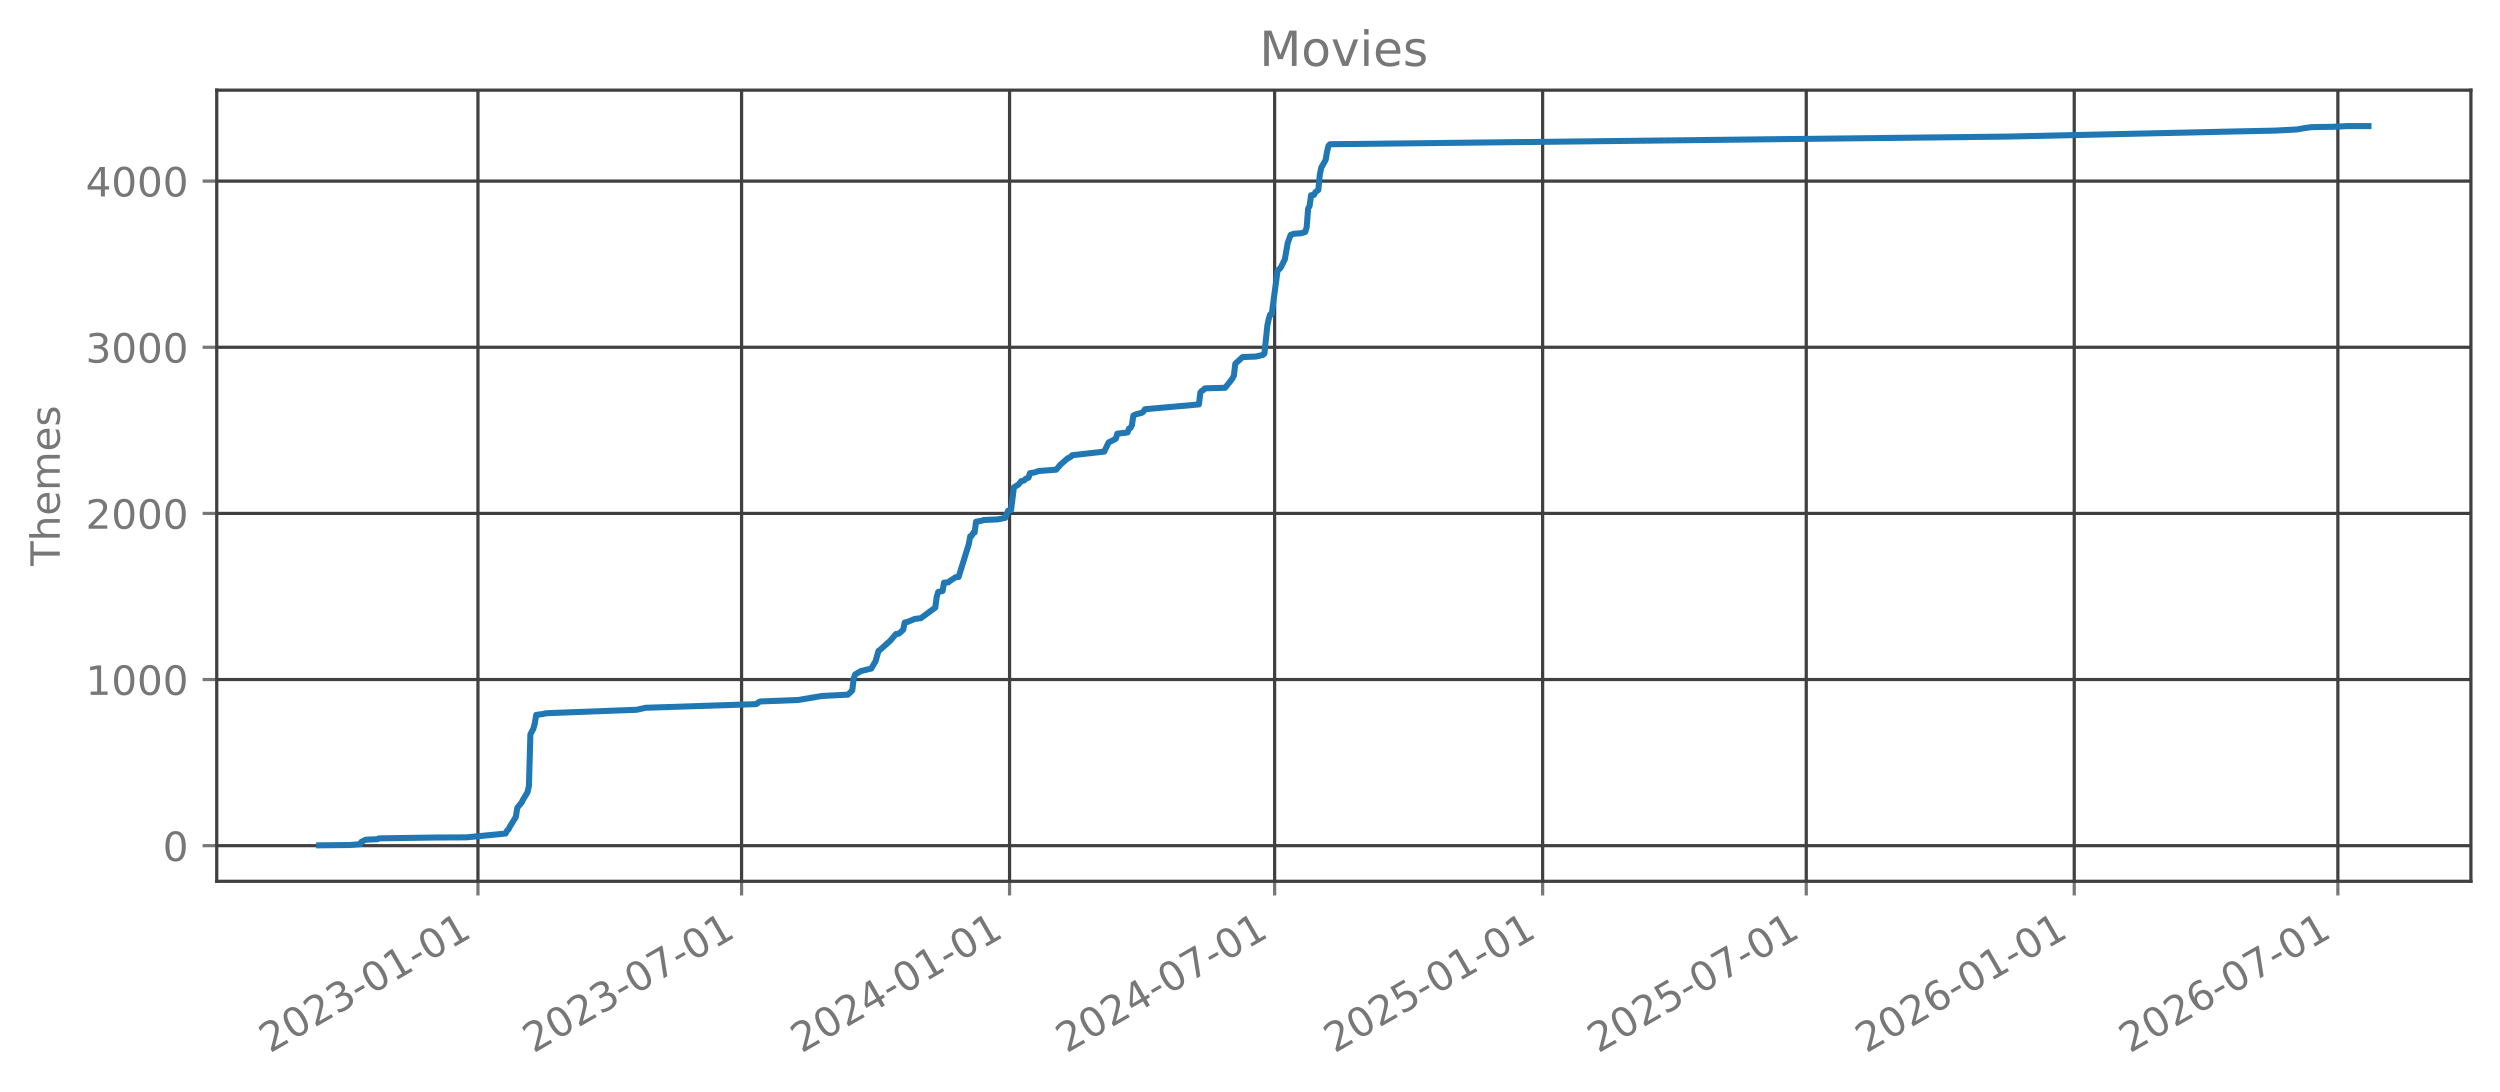
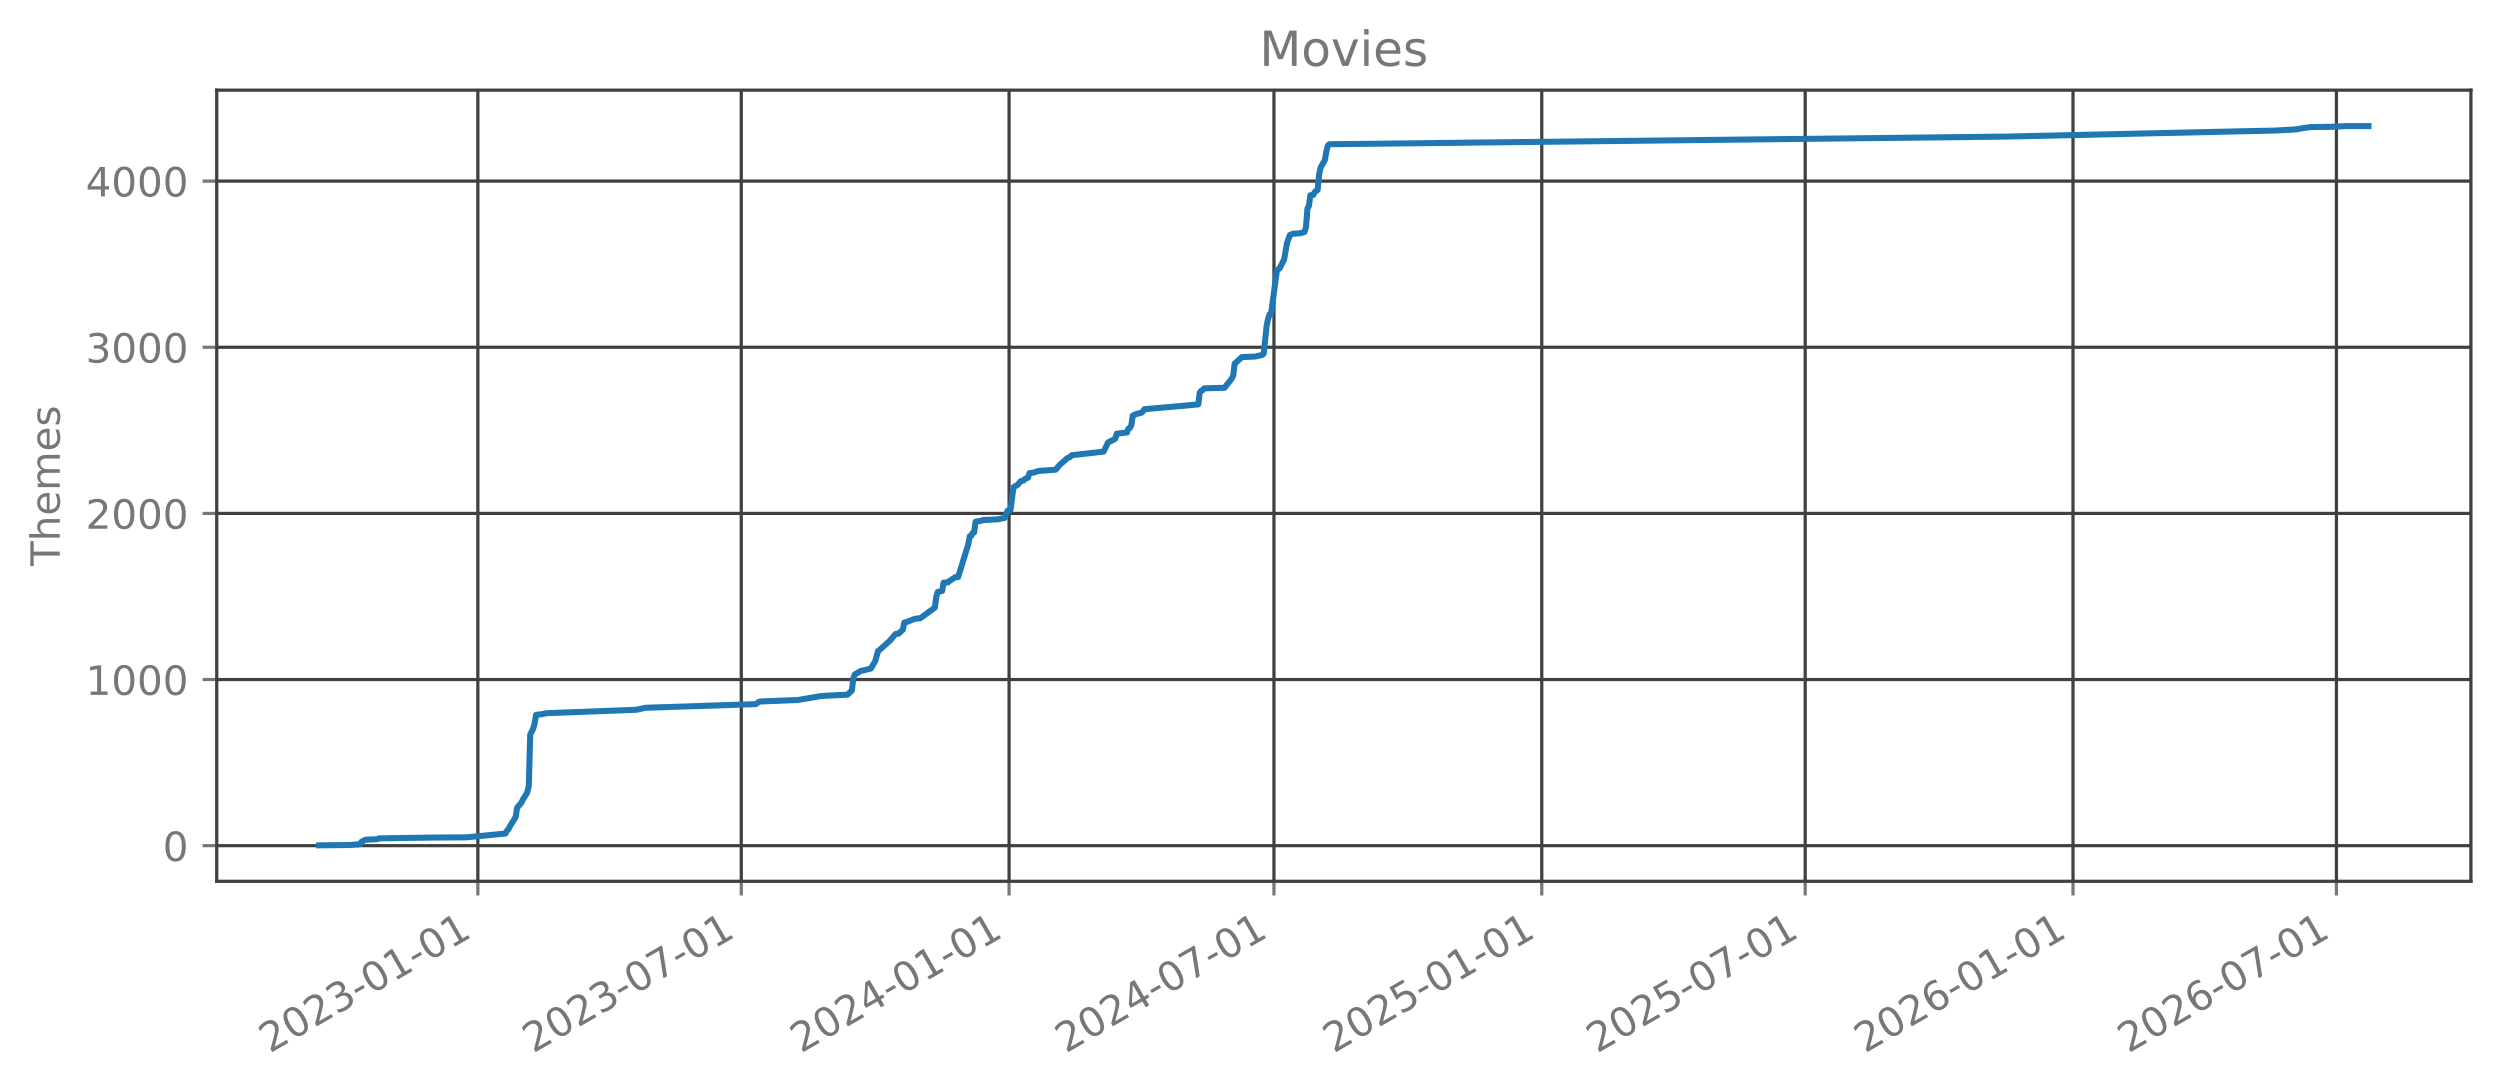
<svg xmlns="http://www.w3.org/2000/svg" xmlns:xlink="http://www.w3.org/1999/xlink" width="618.851pt" height="270.076pt" viewBox="0 0 618.851 270.076" version="1.1">
  <defs>
    <style type="text/css">*{stroke-linejoin: round; stroke-linecap: butt}</style>
  </defs>
  <g id="figure_1">
    <g id="patch_1">
      <path d="M 0 270.076  L 618.851 270.076  L 618.851 -0  L 0 -0  L 0 270.076  z " style="fill: none; opacity: 0" />
    </g>
    <g id="axes_1">
      <g id="patch_2">
        <path d="M 53.651 218.158  L 611.651 218.158  L 611.651 22.318  L 53.651 22.318  L 53.651 218.158  z " style="fill: none; opacity: 0" />
      </g>
      <g id="matplotlib.axis_1">
        <g id="xtick_1">
          <g id="line2d_1">
-             <path d="M 118.313 218.158  L 118.313 22.318  " clip-path="url(#pa55216f655)" style="fill: none; stroke: #404040; stroke-width: 0.8; stroke-linecap: square" />
+             <path d="M 118.285 218.158  L 118.285 22.318  " clip-path="url(#pd406c71440)" style="fill: none; stroke: #404040; stroke-width: 0.8; stroke-linecap: square" />
          </g>
          <g id="line2d_2">
            <defs>
-               <path id="m0abdfe29ef" d="M 0 0  L 0 3.5  " style="stroke: #777777; stroke-width: 0.8" />
+               <path id="me8d3e3dcb1" d="M 0 0  L 0 3.5  " style="stroke: #777777; stroke-width: 0.8" />
            </defs>
            <g>
-               <use xlink:href="#m0abdfe29ef" x="118.313" y="218.158" style="fill: #777777; stroke: #777777; stroke-width: 0.8" />
+               <use xlink:href="#me8d3e3dcb1" x="118.285" y="218.158" style="fill: #777777; stroke: #777777; stroke-width: 0.8" />
            </g>
          </g>
          <g id="text_1">
-             <g style="fill: #777777" transform="translate(66.78195 260.7957) rotate(-30) scale(0.1 -0.1)">
+             <g style="fill: #777777" transform="translate(66.75404 260.7957) rotate(-30) scale(0.1 -0.1)">
              <defs>
                <path id="DejaVuSans-15" d="M 1228 531  L 3431 531  L 3431 0  L 469 0  L 469 531  Q 828 903 1448 1529  Q 2069 2156 2228 2338  Q 2531 2678 2651 2914  Q 2772 3150 2772 3378  Q 2772 3750 2511 3984  Q 2250 4219 1831 4219  Q 1534 4219 1204 4116  Q 875 4013 500 3803  L 500 4441  Q 881 4594 1212 4672  Q 1544 4750 1819 4750  Q 2544 4750 2975 4387  Q 3406 4025 3406 3419  Q 3406 3131 3298 2873  Q 3191 2616 2906 2266  Q 2828 2175 2409 1742  Q 1991 1309 1228 531  z " transform="scale(0.015625)" />
                <path id="DejaVuSans-13" d="M 2034 4250  Q 1547 4250 1301 3770  Q 1056 3291 1056 2328  Q 1056 1369 1301 889  Q 1547 409 2034 409  Q 2525 409 2770 889  Q 3016 1369 3016 2328  Q 3016 3291 2770 3770  Q 2525 4250 2034 4250  z M 2034 4750  Q 2819 4750 3233 4129  Q 3647 3509 3647 2328  Q 3647 1150 3233 529  Q 2819 -91 2034 -91  Q 1250 -91 836 529  Q 422 1150 422 2328  Q 422 3509 836 4129  Q 1250 4750 2034 4750  z " transform="scale(0.015625)" />
                <path id="DejaVuSans-16" d="M 2597 2516  Q 3050 2419 3304 2112  Q 3559 1806 3559 1356  Q 3559 666 3084 287  Q 2609 -91 1734 -91  Q 1441 -91 1130 -33  Q 819 25 488 141  L 488 750  Q 750 597 1062 519  Q 1375 441 1716 441  Q 2309 441 2620 675  Q 2931 909 2931 1356  Q 2931 1769 2642 2001  Q 2353 2234 1838 2234  L 1294 2234  L 1294 2753  L 1863 2753  Q 2328 2753 2575 2939  Q 2822 3125 2822 3475  Q 2822 3834 2567 4026  Q 2313 4219 1838 4219  Q 1578 4219 1281 4162  Q 984 4106 628 3988  L 628 4550  Q 988 4650 1302 4700  Q 1616 4750 1894 4750  Q 2613 4750 3031 4423  Q 3450 4097 3450 3541  Q 3450 3153 3228 2886  Q 3006 2619 2597 2516  z " transform="scale(0.015625)" />
                <path id="DejaVuSans-10" d="M 313 2009  L 1997 2009  L 1997 1497  L 313 1497  L 313 2009  z " transform="scale(0.015625)" />
                <path id="DejaVuSans-14" d="M 794 531  L 1825 531  L 1825 4091  L 703 3866  L 703 4441  L 1819 4666  L 2450 4666  L 2450 531  L 3481 531  L 3481 0  L 794 0  L 794 531  z " transform="scale(0.015625)" />
              </defs>
              <use xlink:href="#DejaVuSans-15" />
              <use xlink:href="#DejaVuSans-13" transform="translate(63.625 0)" />
              <use xlink:href="#DejaVuSans-15" transform="translate(127.25 0)" />
              <use xlink:href="#DejaVuSans-16" transform="translate(190.875 0)" />
              <use xlink:href="#DejaVuSans-10" transform="translate(254.5 0)" />
              <use xlink:href="#DejaVuSans-13" transform="translate(290.5781 0)" />
              <use xlink:href="#DejaVuSans-14" transform="translate(354.2031 0)" />
              <use xlink:href="#DejaVuSans-10" transform="translate(417.8281 0)" />
              <use xlink:href="#DejaVuSans-13" transform="translate(453.9062 0)" />
              <use xlink:href="#DejaVuSans-14" transform="translate(517.5312 0)" />
            </g>
          </g>
        </g>
        <g id="xtick_2">
          <g id="line2d_3">
-             <path d="M 183.57 218.158  L 183.57 22.318  " clip-path="url(#pa55216f655)" style="fill: none; stroke: #404040; stroke-width: 0.8; stroke-linecap: square" />
+             <path d="M 183.495 218.158  L 183.495 22.318  " clip-path="url(#pd406c71440)" style="fill: none; stroke: #404040; stroke-width: 0.8; stroke-linecap: square" />
          </g>
          <g id="line2d_4">
            <g>
-               <use xlink:href="#m0abdfe29ef" x="183.57" y="218.158" style="fill: #777777; stroke: #777777; stroke-width: 0.8" />
+               <use xlink:href="#me8d3e3dcb1" x="183.495" y="218.158" style="fill: #777777; stroke: #777777; stroke-width: 0.8" />
            </g>
          </g>
          <g id="text_2">
-             <g style="fill: #777777" transform="translate(132.0388 260.7957) rotate(-30) scale(0.1 -0.1)">
+             <g style="fill: #777777" transform="translate(131.9645 260.7957) rotate(-30) scale(0.1 -0.1)">
              <defs>
                <path id="DejaVuSans-1a" d="M 525 4666  L 3525 4666  L 3525 4397  L 1831 0  L 1172 0  L 2766 4134  L 525 4134  L 525 4666  z " transform="scale(0.015625)" />
              </defs>
              <use xlink:href="#DejaVuSans-15" />
              <use xlink:href="#DejaVuSans-13" transform="translate(63.625 0)" />
              <use xlink:href="#DejaVuSans-15" transform="translate(127.25 0)" />
              <use xlink:href="#DejaVuSans-16" transform="translate(190.875 0)" />
              <use xlink:href="#DejaVuSans-10" transform="translate(254.5 0)" />
              <use xlink:href="#DejaVuSans-13" transform="translate(290.5781 0)" />
              <use xlink:href="#DejaVuSans-1a" transform="translate(354.2031 0)" />
              <use xlink:href="#DejaVuSans-10" transform="translate(417.8281 0)" />
              <use xlink:href="#DejaVuSans-13" transform="translate(453.9062 0)" />
              <use xlink:href="#DejaVuSans-14" transform="translate(517.5312 0)" />
            </g>
          </g>
        </g>
        <g id="xtick_3">
          <g id="line2d_5">
-             <path d="M 249.908 218.158  L 249.908 22.318  " clip-path="url(#pa55216f655)" style="fill: none; stroke: #404040; stroke-width: 0.8; stroke-linecap: square" />
+             <path d="M 249.787 218.158  L 249.787 22.318  " clip-path="url(#pd406c71440)" style="fill: none; stroke: #404040; stroke-width: 0.8; stroke-linecap: square" />
          </g>
          <g id="line2d_6">
            <g>
-               <use xlink:href="#m0abdfe29ef" x="249.908" y="218.158" style="fill: #777777; stroke: #777777; stroke-width: 0.8" />
+               <use xlink:href="#me8d3e3dcb1" x="249.787" y="218.158" style="fill: #777777; stroke: #777777; stroke-width: 0.8" />
            </g>
          </g>
          <g id="text_3">
-             <g style="fill: #777777" transform="translate(198.3772 260.7957) rotate(-30) scale(0.1 -0.1)">
+             <g style="fill: #777777" transform="translate(198.2558 260.7957) rotate(-30) scale(0.1 -0.1)">
              <defs>
                <path id="DejaVuSans-17" d="M 2419 4116  L 825 1625  L 2419 1625  L 2419 4116  z M 2253 4666  L 3047 4666  L 3047 1625  L 3713 1625  L 3713 1100  L 3047 1100  L 3047 0  L 2419 0  L 2419 1100  L 313 1100  L 313 1709  L 2253 4666  z " transform="scale(0.015625)" />
              </defs>
              <use xlink:href="#DejaVuSans-15" />
              <use xlink:href="#DejaVuSans-13" transform="translate(63.625 0)" />
              <use xlink:href="#DejaVuSans-15" transform="translate(127.25 0)" />
              <use xlink:href="#DejaVuSans-17" transform="translate(190.875 0)" />
              <use xlink:href="#DejaVuSans-10" transform="translate(254.5 0)" />
              <use xlink:href="#DejaVuSans-13" transform="translate(290.5781 0)" />
              <use xlink:href="#DejaVuSans-14" transform="translate(354.2031 0)" />
              <use xlink:href="#DejaVuSans-10" transform="translate(417.8281 0)" />
              <use xlink:href="#DejaVuSans-13" transform="translate(453.9062 0)" />
              <use xlink:href="#DejaVuSans-14" transform="translate(517.5312 0)" />
            </g>
          </g>
        </g>
        <g id="xtick_4">
          <g id="line2d_7">
-             <path d="M 315.525 218.158  L 315.525 22.318  " clip-path="url(#pa55216f655)" style="fill: none; stroke: #404040; stroke-width: 0.8; stroke-linecap: square" />
+             <path d="M 315.357 218.158  L 315.357 22.318  " clip-path="url(#pd406c71440)" style="fill: none; stroke: #404040; stroke-width: 0.8; stroke-linecap: square" />
          </g>
          <g id="line2d_8">
            <g>
-               <use xlink:href="#m0abdfe29ef" x="315.525" y="218.158" style="fill: #777777; stroke: #777777; stroke-width: 0.8" />
+               <use xlink:href="#me8d3e3dcb1" x="315.357" y="218.158" style="fill: #777777; stroke: #777777; stroke-width: 0.8" />
            </g>
          </g>
          <g id="text_4">
-             <g style="fill: #777777" transform="translate(263.9946 260.7957) rotate(-30) scale(0.1 -0.1)">
+             <g style="fill: #777777" transform="translate(263.8266 260.7957) rotate(-30) scale(0.1 -0.1)">
              <use xlink:href="#DejaVuSans-15" />
              <use xlink:href="#DejaVuSans-13" transform="translate(63.625 0)" />
              <use xlink:href="#DejaVuSans-15" transform="translate(127.25 0)" />
              <use xlink:href="#DejaVuSans-17" transform="translate(190.875 0)" />
              <use xlink:href="#DejaVuSans-10" transform="translate(254.5 0)" />
              <use xlink:href="#DejaVuSans-13" transform="translate(290.5781 0)" />
              <use xlink:href="#DejaVuSans-1a" transform="translate(354.2031 0)" />
              <use xlink:href="#DejaVuSans-10" transform="translate(417.8281 0)" />
              <use xlink:href="#DejaVuSans-13" transform="translate(453.9062 0)" />
              <use xlink:href="#DejaVuSans-14" transform="translate(517.5312 0)" />
            </g>
          </g>
        </g>
        <g id="xtick_5">
          <g id="line2d_9">
-             <path d="M 381.864 218.158  L 381.864 22.318  " clip-path="url(#pa55216f655)" style="fill: none; stroke: #404040; stroke-width: 0.8; stroke-linecap: square" />
+             <path d="M 381.649 218.158  L 381.649 22.318  " clip-path="url(#pd406c71440)" style="fill: none; stroke: #404040; stroke-width: 0.8; stroke-linecap: square" />
          </g>
          <g id="line2d_10">
            <g>
-               <use xlink:href="#m0abdfe29ef" x="381.864" y="218.158" style="fill: #777777; stroke: #777777; stroke-width: 0.8" />
+               <use xlink:href="#me8d3e3dcb1" x="381.649" y="218.158" style="fill: #777777; stroke: #777777; stroke-width: 0.8" />
            </g>
          </g>
          <g id="text_5">
-             <g style="fill: #777777" transform="translate(330.333 260.7957) rotate(-30) scale(0.1 -0.1)">
+             <g style="fill: #777777" transform="translate(330.1179 260.7957) rotate(-30) scale(0.1 -0.1)">
              <defs>
                <path id="DejaVuSans-18" d="M 691 4666  L 3169 4666  L 3169 4134  L 1269 4134  L 1269 2991  Q 1406 3038 1543 3061  Q 1681 3084 1819 3084  Q 2600 3084 3056 2656  Q 3513 2228 3513 1497  Q 3513 744 3044 326  Q 2575 -91 1722 -91  Q 1428 -91 1123 -41  Q 819 9 494 109  L 494 744  Q 775 591 1075 516  Q 1375 441 1709 441  Q 2250 441 2565 725  Q 2881 1009 2881 1497  Q 2881 1984 2565 2268  Q 2250 2553 1709 2553  Q 1456 2553 1204 2497  Q 953 2441 691 2322  L 691 4666  z " transform="scale(0.015625)" />
              </defs>
              <use xlink:href="#DejaVuSans-15" />
              <use xlink:href="#DejaVuSans-13" transform="translate(63.625 0)" />
              <use xlink:href="#DejaVuSans-15" transform="translate(127.25 0)" />
              <use xlink:href="#DejaVuSans-18" transform="translate(190.875 0)" />
              <use xlink:href="#DejaVuSans-10" transform="translate(254.5 0)" />
              <use xlink:href="#DejaVuSans-13" transform="translate(290.5781 0)" />
              <use xlink:href="#DejaVuSans-14" transform="translate(354.2031 0)" />
              <use xlink:href="#DejaVuSans-10" transform="translate(417.8281 0)" />
              <use xlink:href="#DejaVuSans-13" transform="translate(453.9062 0)" />
              <use xlink:href="#DejaVuSans-14" transform="translate(517.5312 0)" />
            </g>
          </g>
        </g>
        <g id="xtick_6">
          <g id="line2d_11">
-             <path d="M 447.121 218.158  L 447.121 22.318  " clip-path="url(#pa55216f655)" style="fill: none; stroke: #404040; stroke-width: 0.8; stroke-linecap: square" />
+             <path d="M 446.859 218.158  L 446.859 22.318  " clip-path="url(#pd406c71440)" style="fill: none; stroke: #404040; stroke-width: 0.8; stroke-linecap: square" />
          </g>
          <g id="line2d_12">
            <g>
-               <use xlink:href="#m0abdfe29ef" x="447.121" y="218.158" style="fill: #777777; stroke: #777777; stroke-width: 0.8" />
+               <use xlink:href="#me8d3e3dcb1" x="446.859" y="218.158" style="fill: #777777; stroke: #777777; stroke-width: 0.8" />
            </g>
          </g>
          <g id="text_6">
-             <g style="fill: #777777" transform="translate(395.5899 260.7957) rotate(-30) scale(0.1 -0.1)">
+             <g style="fill: #777777" transform="translate(395.3284 260.7957) rotate(-30) scale(0.1 -0.1)">
              <use xlink:href="#DejaVuSans-15" />
              <use xlink:href="#DejaVuSans-13" transform="translate(63.625 0)" />
              <use xlink:href="#DejaVuSans-15" transform="translate(127.25 0)" />
              <use xlink:href="#DejaVuSans-18" transform="translate(190.875 0)" />
              <use xlink:href="#DejaVuSans-10" transform="translate(254.5 0)" />
              <use xlink:href="#DejaVuSans-13" transform="translate(290.5781 0)" />
              <use xlink:href="#DejaVuSans-1a" transform="translate(354.2031 0)" />
              <use xlink:href="#DejaVuSans-10" transform="translate(417.8281 0)" />
              <use xlink:href="#DejaVuSans-13" transform="translate(453.9062 0)" />
              <use xlink:href="#DejaVuSans-14" transform="translate(517.5312 0)" />
            </g>
          </g>
        </g>
        <g id="xtick_7">
          <g id="line2d_13">
-             <path d="M 513.459 218.158  L 513.459 22.318  " clip-path="url(#pa55216f655)" style="fill: none; stroke: #404040; stroke-width: 0.8; stroke-linecap: square" />
+             <path d="M 513.151 218.158  L 513.151 22.318  " clip-path="url(#pd406c71440)" style="fill: none; stroke: #404040; stroke-width: 0.8; stroke-linecap: square" />
          </g>
          <g id="line2d_14">
            <g>
-               <use xlink:href="#m0abdfe29ef" x="513.459" y="218.158" style="fill: #777777; stroke: #777777; stroke-width: 0.8" />
+               <use xlink:href="#me8d3e3dcb1" x="513.151" y="218.158" style="fill: #777777; stroke: #777777; stroke-width: 0.8" />
            </g>
          </g>
          <g id="text_7">
-             <g style="fill: #777777" transform="translate(461.9283 260.7957) rotate(-30) scale(0.1 -0.1)">
+             <g style="fill: #777777" transform="translate(461.6197 260.7957) rotate(-30) scale(0.1 -0.1)">
              <defs>
                <path id="DejaVuSans-19" d="M 2113 2584  Q 1688 2584 1439 2293  Q 1191 2003 1191 1497  Q 1191 994 1439 701  Q 1688 409 2113 409  Q 2538 409 2786 701  Q 3034 994 3034 1497  Q 3034 2003 2786 2293  Q 2538 2584 2113 2584  z M 3366 4563  L 3366 3988  Q 3128 4100 2886 4159  Q 2644 4219 2406 4219  Q 1781 4219 1451 3797  Q 1122 3375 1075 2522  Q 1259 2794 1537 2939  Q 1816 3084 2150 3084  Q 2853 3084 3261 2657  Q 3669 2231 3669 1497  Q 3669 778 3244 343  Q 2819 -91 2113 -91  Q 1303 -91 875 529  Q 447 1150 447 2328  Q 447 3434 972 4092  Q 1497 4750 2381 4750  Q 2619 4750 2861 4703  Q 3103 4656 3366 4563  z " transform="scale(0.015625)" />
              </defs>
              <use xlink:href="#DejaVuSans-15" />
              <use xlink:href="#DejaVuSans-13" transform="translate(63.625 0)" />
              <use xlink:href="#DejaVuSans-15" transform="translate(127.25 0)" />
              <use xlink:href="#DejaVuSans-19" transform="translate(190.875 0)" />
              <use xlink:href="#DejaVuSans-10" transform="translate(254.5 0)" />
              <use xlink:href="#DejaVuSans-13" transform="translate(290.5781 0)" />
              <use xlink:href="#DejaVuSans-14" transform="translate(354.2031 0)" />
              <use xlink:href="#DejaVuSans-10" transform="translate(417.8281 0)" />
              <use xlink:href="#DejaVuSans-13" transform="translate(453.9062 0)" />
              <use xlink:href="#DejaVuSans-14" transform="translate(517.5312 0)" />
            </g>
          </g>
        </g>
        <g id="xtick_8">
          <g id="line2d_15">
-             <path d="M 578.716 218.158  L 578.716 22.318  " clip-path="url(#pa55216f655)" style="fill: none; stroke: #404040; stroke-width: 0.8; stroke-linecap: square" />
+             <path d="M 578.361 218.158  L 578.361 22.318  " clip-path="url(#pd406c71440)" style="fill: none; stroke: #404040; stroke-width: 0.8; stroke-linecap: square" />
          </g>
          <g id="line2d_16">
            <g>
-               <use xlink:href="#m0abdfe29ef" x="578.716" y="218.158" style="fill: #777777; stroke: #777777; stroke-width: 0.8" />
+               <use xlink:href="#me8d3e3dcb1" x="578.361" y="218.158" style="fill: #777777; stroke: #777777; stroke-width: 0.8" />
            </g>
          </g>
          <g id="text_8">
-             <g style="fill: #777777" transform="translate(527.1851 260.7957) rotate(-30) scale(0.1 -0.1)">
+             <g style="fill: #777777" transform="translate(526.8302 260.7957) rotate(-30) scale(0.1 -0.1)">
              <use xlink:href="#DejaVuSans-15" />
              <use xlink:href="#DejaVuSans-13" transform="translate(63.625 0)" />
              <use xlink:href="#DejaVuSans-15" transform="translate(127.25 0)" />
              <use xlink:href="#DejaVuSans-19" transform="translate(190.875 0)" />
              <use xlink:href="#DejaVuSans-10" transform="translate(254.5 0)" />
              <use xlink:href="#DejaVuSans-13" transform="translate(290.5781 0)" />
              <use xlink:href="#DejaVuSans-1a" transform="translate(354.2031 0)" />
              <use xlink:href="#DejaVuSans-10" transform="translate(417.8281 0)" />
              <use xlink:href="#DejaVuSans-13" transform="translate(453.9062 0)" />
              <use xlink:href="#DejaVuSans-14" transform="translate(517.5312 0)" />
            </g>
          </g>
        </g>
      </g>
      <g id="matplotlib.axis_2">
        <g id="ytick_1">
          <g id="line2d_17">
-             <path d="M 53.651 209.339  L 611.651 209.339  " clip-path="url(#pa55216f655)" style="fill: none; stroke: #404040; stroke-width: 0.8; stroke-linecap: square" />
+             <path d="M 53.651 209.339  L 611.651 209.339  " clip-path="url(#pd406c71440)" style="fill: none; stroke: #404040; stroke-width: 0.8; stroke-linecap: square" />
          </g>
          <g id="line2d_18">
            <defs>
-               <path id="m0db267a1b9" d="M 0 0  L -3.5 0  " style="stroke: #777777; stroke-width: 0.8" />
+               <path id="m4fb0c85414" d="M 0 0  L -3.5 0  " style="stroke: #777777; stroke-width: 0.8" />
            </defs>
            <g>
-               <use xlink:href="#m0db267a1b9" x="53.651" y="209.339" style="fill: #777777; stroke: #777777; stroke-width: 0.8" />
+               <use xlink:href="#m4fb0c85414" x="53.651" y="209.339" style="fill: #777777; stroke: #777777; stroke-width: 0.8" />
            </g>
          </g>
          <g id="text_9">
            <g style="fill: #777777" transform="translate(40.28828 213.1374) scale(0.1 -0.1)">
              <use xlink:href="#DejaVuSans-13" />
            </g>
          </g>
        </g>
        <g id="ytick_2">
          <g id="line2d_19">
-             <path d="M 53.651 168.212  L 611.651 168.212  " clip-path="url(#pa55216f655)" style="fill: none; stroke: #404040; stroke-width: 0.8; stroke-linecap: square" />
+             <path d="M 53.651 168.212  L 611.651 168.212  " clip-path="url(#pd406c71440)" style="fill: none; stroke: #404040; stroke-width: 0.8; stroke-linecap: square" />
          </g>
          <g id="line2d_20">
            <g>
-               <use xlink:href="#m0db267a1b9" x="53.651" y="168.212" style="fill: #777777; stroke: #777777; stroke-width: 0.8" />
+               <use xlink:href="#m4fb0c85414" x="53.651" y="168.212" style="fill: #777777; stroke: #777777; stroke-width: 0.8" />
            </g>
          </g>
          <g id="text_10">
            <g style="fill: #777777" transform="translate(21.20078 172.0109) scale(0.1 -0.1)">
              <use xlink:href="#DejaVuSans-14" />
              <use xlink:href="#DejaVuSans-13" transform="translate(63.625 0)" />
              <use xlink:href="#DejaVuSans-13" transform="translate(127.25 0)" />
              <use xlink:href="#DejaVuSans-13" transform="translate(190.875 0)" />
            </g>
          </g>
        </g>
        <g id="ytick_3">
          <g id="line2d_21">
-             <path d="M 53.651 127.086  L 611.651 127.086  " clip-path="url(#pa55216f655)" style="fill: none; stroke: #404040; stroke-width: 0.8; stroke-linecap: square" />
+             <path d="M 53.651 127.086  L 611.651 127.086  " clip-path="url(#pd406c71440)" style="fill: none; stroke: #404040; stroke-width: 0.8; stroke-linecap: square" />
          </g>
          <g id="line2d_22">
            <g>
-               <use xlink:href="#m0db267a1b9" x="53.651" y="127.086" style="fill: #777777; stroke: #777777; stroke-width: 0.8" />
+               <use xlink:href="#m4fb0c85414" x="53.651" y="127.086" style="fill: #777777; stroke: #777777; stroke-width: 0.8" />
            </g>
          </g>
          <g id="text_11">
            <g style="fill: #777777" transform="translate(21.20078 130.8845) scale(0.1 -0.1)">
              <use xlink:href="#DejaVuSans-15" />
              <use xlink:href="#DejaVuSans-13" transform="translate(63.625 0)" />
              <use xlink:href="#DejaVuSans-13" transform="translate(127.25 0)" />
              <use xlink:href="#DejaVuSans-13" transform="translate(190.875 0)" />
            </g>
          </g>
        </g>
        <g id="ytick_4">
          <g id="line2d_23">
-             <path d="M 53.651 85.959  L 611.651 85.959  " clip-path="url(#pa55216f655)" style="fill: none; stroke: #404040; stroke-width: 0.8; stroke-linecap: square" />
+             <path d="M 53.651 85.959  L 611.651 85.959  " clip-path="url(#pd406c71440)" style="fill: none; stroke: #404040; stroke-width: 0.8; stroke-linecap: square" />
          </g>
          <g id="line2d_24">
            <g>
-               <use xlink:href="#m0db267a1b9" x="53.651" y="85.959" style="fill: #777777; stroke: #777777; stroke-width: 0.8" />
+               <use xlink:href="#m4fb0c85414" x="53.651" y="85.959" style="fill: #777777; stroke: #777777; stroke-width: 0.8" />
            </g>
          </g>
          <g id="text_12">
            <g style="fill: #777777" transform="translate(21.20078 89.75806) scale(0.1 -0.1)">
              <use xlink:href="#DejaVuSans-16" />
              <use xlink:href="#DejaVuSans-13" transform="translate(63.625 0)" />
              <use xlink:href="#DejaVuSans-13" transform="translate(127.25 0)" />
              <use xlink:href="#DejaVuSans-13" transform="translate(190.875 0)" />
            </g>
          </g>
        </g>
        <g id="ytick_5">
          <g id="line2d_25">
-             <path d="M 53.651 44.833  L 611.651 44.833  " clip-path="url(#pa55216f655)" style="fill: none; stroke: #404040; stroke-width: 0.8; stroke-linecap: square" />
+             <path d="M 53.651 44.833  L 611.651 44.833  " clip-path="url(#pd406c71440)" style="fill: none; stroke: #404040; stroke-width: 0.8; stroke-linecap: square" />
          </g>
          <g id="line2d_26">
            <g>
-               <use xlink:href="#m0db267a1b9" x="53.651" y="44.833" style="fill: #777777; stroke: #777777; stroke-width: 0.8" />
+               <use xlink:href="#m4fb0c85414" x="53.651" y="44.833" style="fill: #777777; stroke: #777777; stroke-width: 0.8" />
            </g>
          </g>
          <g id="text_13">
            <g style="fill: #777777" transform="translate(21.20078 48.63162) scale(0.1 -0.1)">
              <use xlink:href="#DejaVuSans-17" />
              <use xlink:href="#DejaVuSans-13" transform="translate(63.625 0)" />
              <use xlink:href="#DejaVuSans-13" transform="translate(127.25 0)" />
              <use xlink:href="#DejaVuSans-13" transform="translate(190.875 0)" />
            </g>
          </g>
        </g>
        <g id="text_14">
          <g style="fill: #777777" transform="translate(14.79844 140.0889) rotate(-90) scale(0.1 -0.1)">
            <defs>
              <path id="DejaVuSans-37" d="M -19 4666  L 3928 4666  L 3928 4134  L 2272 4134  L 2272 0  L 1638 0  L 1638 4134  L -19 4134  L -19 4666  z " transform="scale(0.015625)" />
              <path id="DejaVuSans-4b" d="M 3513 2113  L 3513 0  L 2938 0  L 2938 2094  Q 2938 2591 2744 2837  Q 2550 3084 2163 3084  Q 1697 3084 1428 2787  Q 1159 2491 1159 1978  L 1159 0  L 581 0  L 581 4863  L 1159 4863  L 1159 2956  Q 1366 3272 1645 3428  Q 1925 3584 2291 3584  Q 2894 3584 3203 3211  Q 3513 2838 3513 2113  z " transform="scale(0.015625)" />
              <path id="DejaVuSans-48" d="M 3597 1894  L 3597 1613  L 953 1613  Q 991 1019 1311 708  Q 1631 397 2203 397  Q 2534 397 2845 478  Q 3156 559 3463 722  L 3463 178  Q 3153 47 2828 -22  Q 2503 -91 2169 -91  Q 1331 -91 842 396  Q 353 884 353 1716  Q 353 2575 817 3079  Q 1281 3584 2069 3584  Q 2775 3584 3186 3129  Q 3597 2675 3597 1894  z M 3022 2063  Q 3016 2534 2758 2815  Q 2500 3097 2075 3097  Q 1594 3097 1305 2825  Q 1016 2553 972 2059  L 3022 2063  z " transform="scale(0.015625)" />
              <path id="DejaVuSans-50" d="M 3328 2828  Q 3544 3216 3844 3400  Q 4144 3584 4550 3584  Q 5097 3584 5394 3201  Q 5691 2819 5691 2113  L 5691 0  L 5113 0  L 5113 2094  Q 5113 2597 4934 2840  Q 4756 3084 4391 3084  Q 3944 3084 3684 2787  Q 3425 2491 3425 1978  L 3425 0  L 2847 0  L 2847 2094  Q 2847 2600 2669 2842  Q 2491 3084 2119 3084  Q 1678 3084 1418 2786  Q 1159 2488 1159 1978  L 1159 0  L 581 0  L 581 3500  L 1159 3500  L 1159 2956  Q 1356 3278 1631 3431  Q 1906 3584 2284 3584  Q 2666 3584 2933 3390  Q 3200 3197 3328 2828  z " transform="scale(0.015625)" />
              <path id="DejaVuSans-56" d="M 2834 3397  L 2834 2853  Q 2591 2978 2328 3040  Q 2066 3103 1784 3103  Q 1356 3103 1142 2972  Q 928 2841 928 2578  Q 928 2378 1081 2264  Q 1234 2150 1697 2047  L 1894 2003  Q 2506 1872 2764 1633  Q 3022 1394 3022 966  Q 3022 478 2636 193  Q 2250 -91 1575 -91  Q 1294 -91 989 -36  Q 684 19 347 128  L 347 722  Q 666 556 975 473  Q 1284 391 1588 391  Q 1994 391 2212 530  Q 2431 669 2431 922  Q 2431 1156 2273 1281  Q 2116 1406 1581 1522  L 1381 1569  Q 847 1681 609 1914  Q 372 2147 372 2553  Q 372 3047 722 3315  Q 1072 3584 1716 3584  Q 2034 3584 2315 3537  Q 2597 3491 2834 3397  z " transform="scale(0.015625)" />
            </defs>
            <use xlink:href="#DejaVuSans-37" />
            <use xlink:href="#DejaVuSans-4b" transform="translate(61.07812 0)" />
            <use xlink:href="#DejaVuSans-48" transform="translate(124.4531 0)" />
            <use xlink:href="#DejaVuSans-50" transform="translate(185.9844 0)" />
            <use xlink:href="#DejaVuSans-48" transform="translate(283.3906 0)" />
            <use xlink:href="#DejaVuSans-56" transform="translate(344.9219 0)" />
          </g>
        </g>
      </g>
      <g id="line2d_27">
-         <path d="M 79.014 209.256  L 86.586 209.174  L 89.109 208.968  L 89.47 208.393  L 90.191 208.023  L 90.552 207.858  L 93.436 207.735  L 93.796 207.529  L 107.497 207.323  L 115.428 207.282  L 125.163 206.336  L 125.523 205.596  L 125.884 205.308  L 126.245 204.568  L 127.687 202.224  L 128.047 199.962  L 129.129 198.646  L 129.489 197.905  L 130.571 196.137  L 130.931 194.533  L 131.292 181.784  L 132.013 180.427  L 132.374 179.111  L 132.734 176.972  L 134.537 176.725  L 134.897 176.602  L 135.979 176.52  L 157.611 175.697  L 159.774 175.204  L 187.175 174.299  L 187.896 173.764  L 188.257 173.641  L 197.63 173.271  L 203.399 172.284  L 209.889 171.955  L 210.97 170.926  L 211.331 167.924  L 211.691 166.937  L 213.133 166.115  L 215.657 165.498  L 216.739 163.688  L 217.46 161.138  L 217.82 160.892  L 220.344 158.63  L 221.786 156.943  L 222.507 156.861  L 223.589 155.874  L 223.949 154.106  L 224.671 153.941  L 226.473 153.201  L 227.915 153.036  L 231.521 150.404  L 231.881 147.69  L 232.242 146.538  L 233.323 146.292  L 233.684 144.235  L 234.766 144.153  L 235.126 143.824  L 236.568 142.878  L 237.289 142.837  L 239.813 134.694  L 240.174 132.72  L 240.534 132.638  L 240.895 131.897  L 241.255 131.815  L 241.616 129.142  L 243.058 128.895  L 243.418 128.731  L 247.024 128.566  L 248.826 128.196  L 249.547 126.428  L 250.269 126.263  L 250.99 120.629  L 252.071 119.971  L 252.792 119.107  L 253.513 118.943  L 253.874 118.531  L 254.595 118.243  L 254.955 117.133  L 256.037 116.969  L 257.119 116.598  L 261.445 116.269  L 262.527 114.995  L 264.329 113.432  L 265.05 113.103  L 265.411 112.691  L 273.343 111.787  L 274.424 109.525  L 275.506 108.99  L 276.227 108.579  L 276.588 107.345  L 279.111 107.057  L 279.472 106.111  L 279.832 105.947  L 280.193 105.289  L 280.553 102.862  L 281.275 102.533  L 282.717 102.163  L 283.077 101.834  L 283.438 101.299  L 296.778 100.107  L 297.138 97.187  L 297.499 96.734  L 297.859 96.57  L 298.22 96.159  L 298.58 96.117  L 303.267 95.994  L 304.709 94.185  L 305.07 93.691  L 305.43 92.992  L 305.791 90.031  L 307.594 88.386  L 310.838 88.262  L 312.641 87.851  L 313.002 87.481  L 313.723 80.572  L 314.083 78.885  L 314.444 77.816  L 314.804 77.734  L 316.246 67  L 316.968 66.342  L 318.049 64.203  L 318.77 60.091  L 319.491 58.158  L 320.212 57.87  L 322.015 57.746  L 323.097 57.417  L 323.457 56.225  L 323.818 51.619  L 324.178 51.002  L 324.539 48.329  L 325.26 48.246  L 325.62 47.547  L 326.341 47.012  L 326.702 43.27  L 327.062 41.502  L 328.144 39.61  L 328.505 37.512  L 328.865 36.073  L 329.226 35.703  L 496.874 33.811  L 555.281 32.495  L 563.213 32.33  L 568.621 32.042  L 570.424 31.713  L 572.226 31.467  L 577.634 31.384  L 580.879 31.22  L 586.287 31.22  L 586.287 31.22  " clip-path="url(#pa55216f655)" style="fill: none; stroke: #1f77b4; stroke-width: 1.5; stroke-linecap: square" />
+         <path d="M 79.014 209.256  L 86.58 209.174  L 89.102 208.968  L 89.463 208.393  L 90.183 208.023  L 90.543 207.858  L 93.426 207.735  L 93.786 207.529  L 107.476 207.323  L 115.403 207.282  L 125.13 206.336  L 125.49 205.596  L 125.851 205.308  L 126.211 204.568  L 127.652 202.224  L 128.012 199.962  L 129.093 198.646  L 129.453 197.905  L 130.534 196.137  L 130.895 194.533  L 131.255 181.784  L 131.975 180.427  L 132.336 179.111  L 132.696 176.972  L 134.497 176.725  L 134.858 176.602  L 135.938 176.52  L 157.555 175.697  L 159.717 175.204  L 187.098 174.299  L 187.819 173.764  L 188.179 173.641  L 197.546 173.271  L 203.311 172.284  L 209.796 171.955  L 210.877 170.926  L 211.237 167.924  L 211.597 166.937  L 213.038 166.115  L 215.56 165.498  L 216.641 163.688  L 217.362 161.138  L 217.722 160.892  L 220.244 158.63  L 221.685 156.943  L 222.405 156.861  L 223.486 155.874  L 223.847 154.106  L 224.567 153.941  L 226.368 153.201  L 227.81 153.036  L 231.412 150.404  L 231.773 147.69  L 232.133 146.538  L 233.214 146.292  L 233.574 144.235  L 234.655 144.153  L 235.015 143.824  L 236.456 142.878  L 237.177 142.837  L 239.699 134.694  L 240.059 132.72  L 240.419 132.638  L 240.78 131.897  L 241.14 131.815  L 241.5 129.142  L 242.941 128.895  L 243.302 128.731  L 246.904 128.566  L 248.706 128.196  L 249.426 126.428  L 250.147 126.263  L 250.867 120.629  L 251.948 119.971  L 252.669 119.107  L 253.389 118.943  L 253.75 118.531  L 254.47 118.243  L 254.831 117.133  L 255.911 116.969  L 256.992 116.598  L 261.316 116.269  L 262.396 114.995  L 264.198 113.432  L 264.918 113.103  L 265.279 112.691  L 273.205 111.787  L 274.286 109.525  L 275.366 108.99  L 276.087 108.579  L 276.447 107.345  L 278.969 107.057  L 279.329 106.111  L 279.69 105.947  L 280.05 105.289  L 280.41 102.862  L 281.131 102.533  L 282.572 102.163  L 282.932 101.834  L 283.293 101.299  L 296.623 100.107  L 296.983 97.187  L 297.343 96.734  L 297.704 96.57  L 298.064 96.159  L 298.424 96.117  L 303.108 95.994  L 304.549 94.185  L 304.909 93.691  L 305.27 92.992  L 305.63 90.031  L 307.431 88.386  L 310.674 88.262  L 312.475 87.851  L 312.835 87.481  L 313.556 80.572  L 313.916 78.885  L 314.277 77.816  L 314.637 77.734  L 316.078 67  L 316.799 66.342  L 317.879 64.203  L 318.6 60.091  L 319.32 58.158  L 320.041 57.87  L 321.842 57.746  L 322.923 57.417  L 323.284 56.225  L 323.644 51.619  L 324.004 51.002  L 324.364 48.329  L 325.085 48.246  L 325.445 47.547  L 326.166 47.012  L 326.526 43.27  L 326.886 41.502  L 327.967 39.61  L 328.327 37.512  L 328.688 36.073  L 329.048 35.703  L 496.578 33.811  L 554.943 32.495  L 562.869 32.33  L 568.273 32.042  L 570.075 31.713  L 571.876 31.467  L 577.28 31.384  L 580.523 31.22  L 586.287 31.22  L 586.287 31.22  " clip-path="url(#pd406c71440)" style="fill: none; stroke: #1f77b4; stroke-width: 1.5; stroke-linecap: square" />
      </g>
      <g id="patch_3">
        <path d="M 53.651 218.158  L 53.651 22.318  " style="fill: none; stroke: #404040; stroke-width: 0.8; stroke-linejoin: miter; stroke-linecap: square" />
      </g>
      <g id="patch_4">
        <path d="M 611.651 218.158  L 611.651 22.318  " style="fill: none; stroke: #404040; stroke-width: 0.8; stroke-linejoin: miter; stroke-linecap: square" />
      </g>
      <g id="patch_5">
        <path d="M 53.651 218.158  L 611.651 218.158  " style="fill: none; stroke: #404040; stroke-width: 0.8; stroke-linejoin: miter; stroke-linecap: square" />
      </g>
      <g id="patch_6">
        <path d="M 53.651 22.318  L 611.651 22.318  " style="fill: none; stroke: #404040; stroke-width: 0.8; stroke-linejoin: miter; stroke-linecap: square" />
      </g>
      <g id="text_15">
        <g style="fill: #777777" transform="translate(311.767 16.31812) scale(0.12 -0.12)">
          <defs>
            <path id="DejaVuSans-30" d="M 628 4666  L 1569 4666  L 2759 1491  L 3956 4666  L 4897 4666  L 4897 0  L 4281 0  L 4281 4097  L 3078 897  L 2444 897  L 1241 4097  L 1241 0  L 628 0  L 628 4666  z " transform="scale(0.015625)" />
            <path id="DejaVuSans-52" d="M 1959 3097  Q 1497 3097 1228 2736  Q 959 2375 959 1747  Q 959 1119 1226 758  Q 1494 397 1959 397  Q 2419 397 2687 759  Q 2956 1122 2956 1747  Q 2956 2369 2687 2733  Q 2419 3097 1959 3097  z M 1959 3584  Q 2709 3584 3137 3096  Q 3566 2609 3566 1747  Q 3566 888 3137 398  Q 2709 -91 1959 -91  Q 1206 -91 779 398  Q 353 888 353 1747  Q 353 2609 779 3096  Q 1206 3584 1959 3584  z " transform="scale(0.015625)" />
            <path id="DejaVuSans-59" d="M 191 3500  L 800 3500  L 1894 563  L 2988 3500  L 3597 3500  L 2284 0  L 1503 0  L 191 3500  z " transform="scale(0.015625)" />
            <path id="DejaVuSans-4c" d="M 603 3500  L 1178 3500  L 1178 0  L 603 0  L 603 3500  z M 603 4863  L 1178 4863  L 1178 4134  L 603 4134  L 603 4863  z " transform="scale(0.015625)" />
          </defs>
          <use xlink:href="#DejaVuSans-30" />
          <use xlink:href="#DejaVuSans-52" transform="translate(86.28125 0)" />
          <use xlink:href="#DejaVuSans-59" transform="translate(147.4688 0)" />
          <use xlink:href="#DejaVuSans-4c" transform="translate(206.6562 0)" />
          <use xlink:href="#DejaVuSans-48" transform="translate(234.4375 0)" />
          <use xlink:href="#DejaVuSans-56" transform="translate(295.9688 0)" />
        </g>
      </g>
    </g>
  </g>
  <defs>
-     <clipPath id="pa55216f655">
+     <clipPath id="pd406c71440">
      <rect x="53.651" y="22.318" width="558" height="195.84" />
    </clipPath>
  </defs>
</svg>
